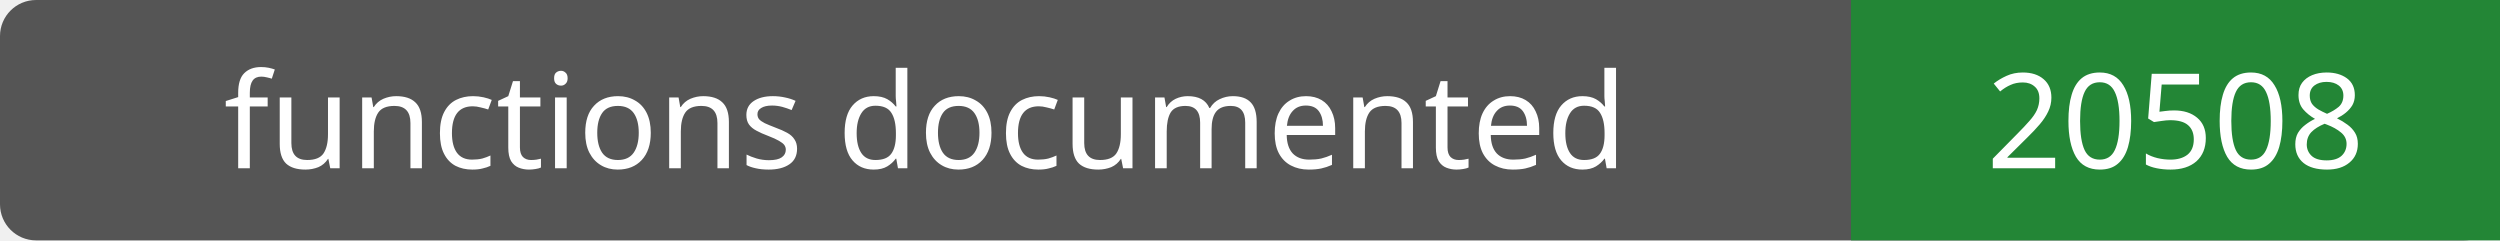
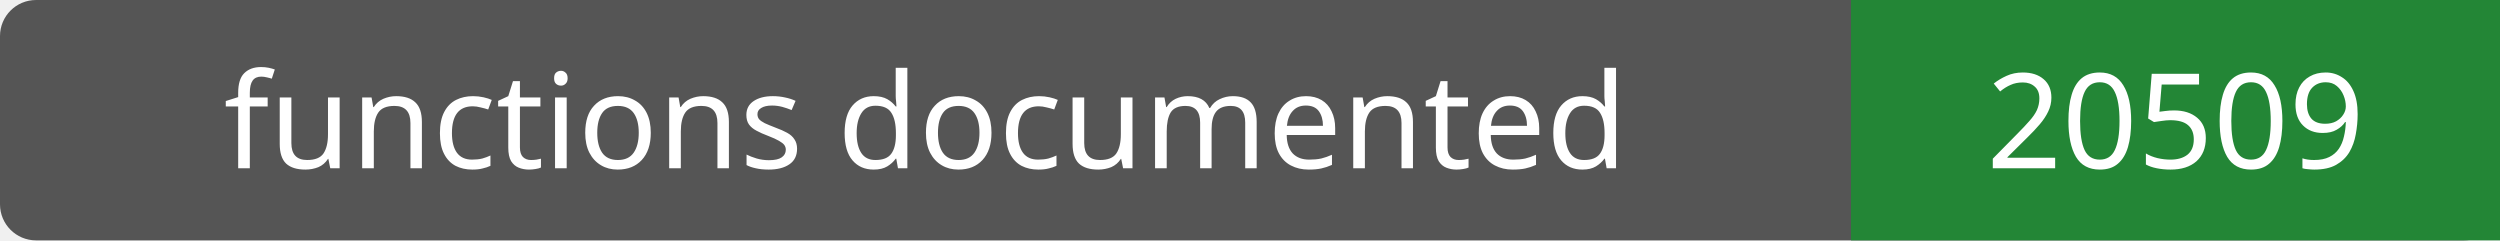
- <svg xmlns="http://www.w3.org/2000/svg" width="208" height="20" role="img" aria-label="functions documented: 20508">
+ <svg xmlns="http://www.w3.org/2000/svg" width="208" height="20" role="img" aria-label="functions documented: 20509">
  <rect width="208" height="20" rx="3" fill="#555" />
  <path fill="#238636" d="M154 0h54v20H154z" />
  <g fill="#fff" text-anchor="middle" font-family="Verdana,sans-serif" font-size="11">
    <text x="77.0" y="14">functions documented</text>
-     <text x="181.0" y="14">20508</text>
+     <text x="181.0" y="14">20509</text>
  </g>
</svg>
